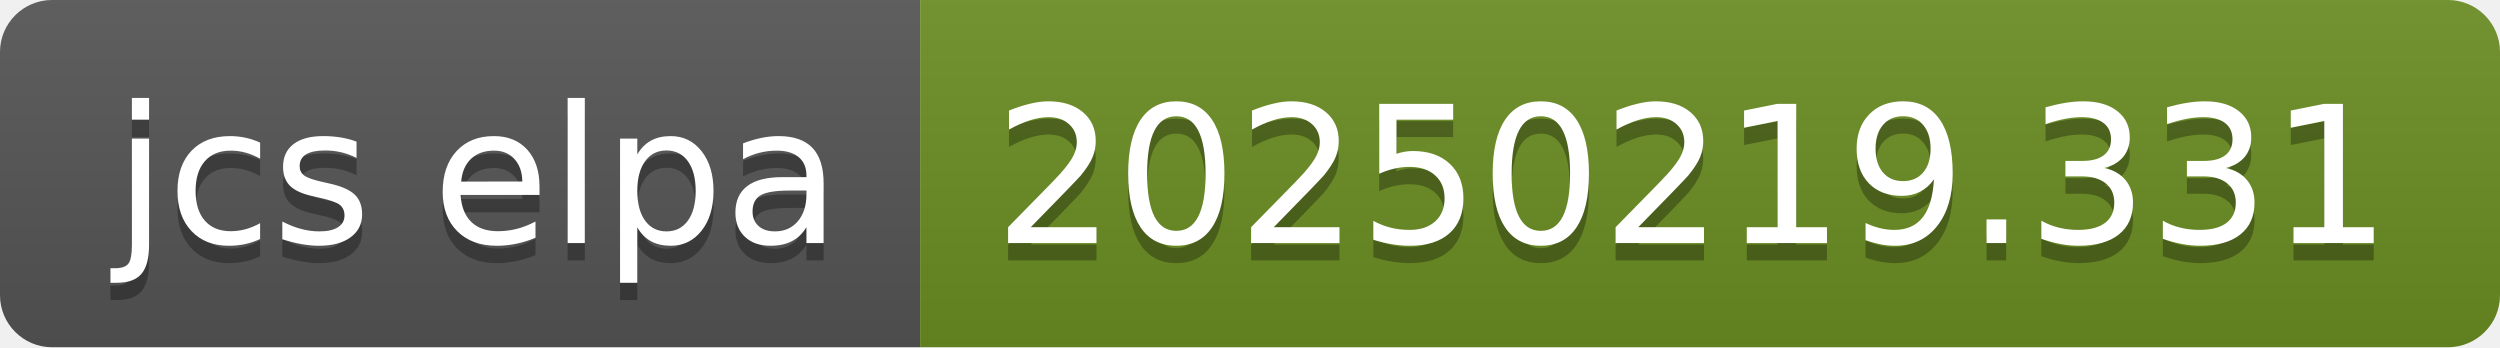
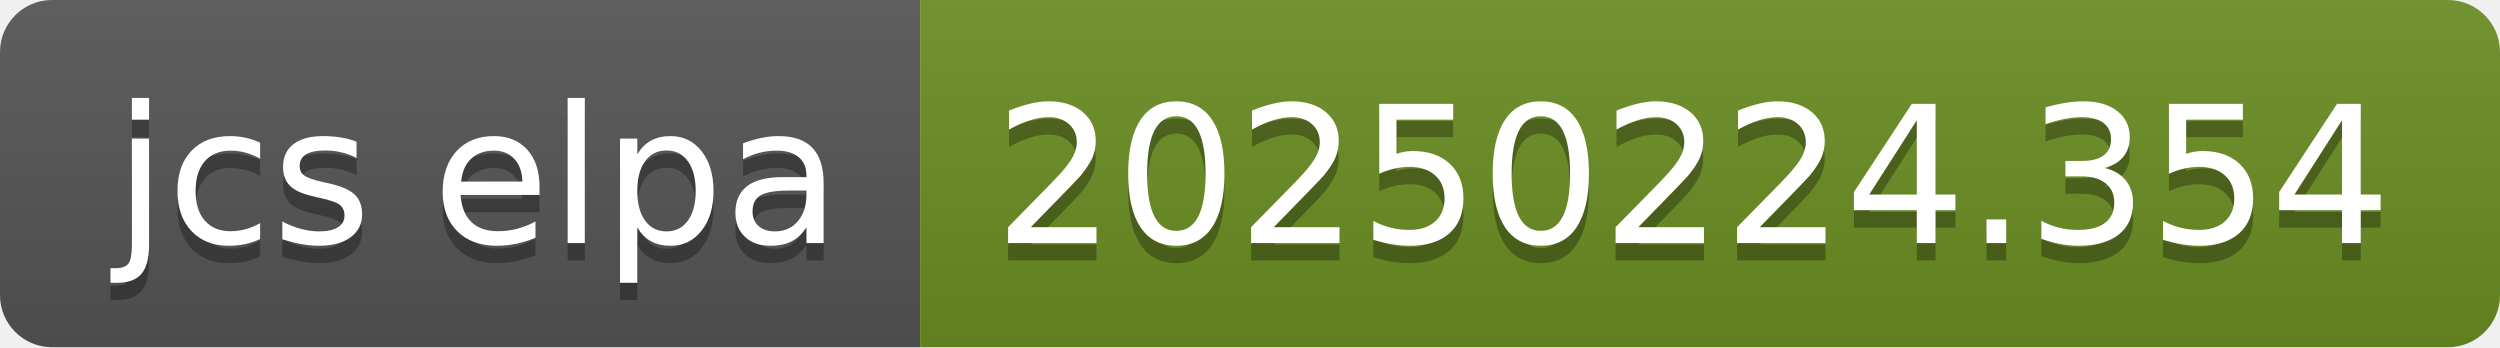
- <svg xmlns="http://www.w3.org/2000/svg" width="144" height="20" role="img" aria-label="jcs elpa: 20250219.331">
+ <svg xmlns="http://www.w3.org/2000/svg" width="144" height="20" role="img" aria-label="jcs elpa: 20250224.354">
  <linearGradient id="s" x2="0" y2="100%">
    <stop offset="0" stop-color="#bbb" stop-opacity=".1" />
    <stop offset="1" stop-opacity=".1" />
  </linearGradient>
  <clipPath id="r">
    <rect width="144" height="20" rx="3" fill="#fff" />
  </clipPath>
  <g clip-path="url(#r)">
    <rect width="53" height="20" fill="#555" />
    <rect x="53" width="91" height="20" fill="#6b8e23" />
    <rect width="144" height="20" fill="url(#s)" />
  </g>
  <g fill="#fff" text-anchor="middle" font-family="Verdana,Geneva,DejaVu Sans,sans-serif" text-rendering="geometricPrecision" font-size="110">
    <text aria-hidden="true" x="275" y="150" fill="#010101" fill-opacity=".3" transform="scale(.1)" textLength="430">jcs elpa</text>
    <text x="275" y="140" transform="scale(.1)" fill="#fff" textLength="430">jcs elpa</text>
-     <text aria-hidden="true" x="975" y="150" fill="#010101" fill-opacity=".3" transform="scale(.1)" textLength="810">20250219.331</text>
-     <text x="975" y="140" transform="scale(.1)" fill="#fff" textLength="810">20250219.331</text>
+     <text aria-hidden="true" x="975" y="150" fill="#010101" fill-opacity=".3" transform="scale(.1)" textLength="810">20250224.354</text>
+     <text x="975" y="140" transform="scale(.1)" fill="#fff" textLength="810">20250224.354</text>
  </g>
</svg>
